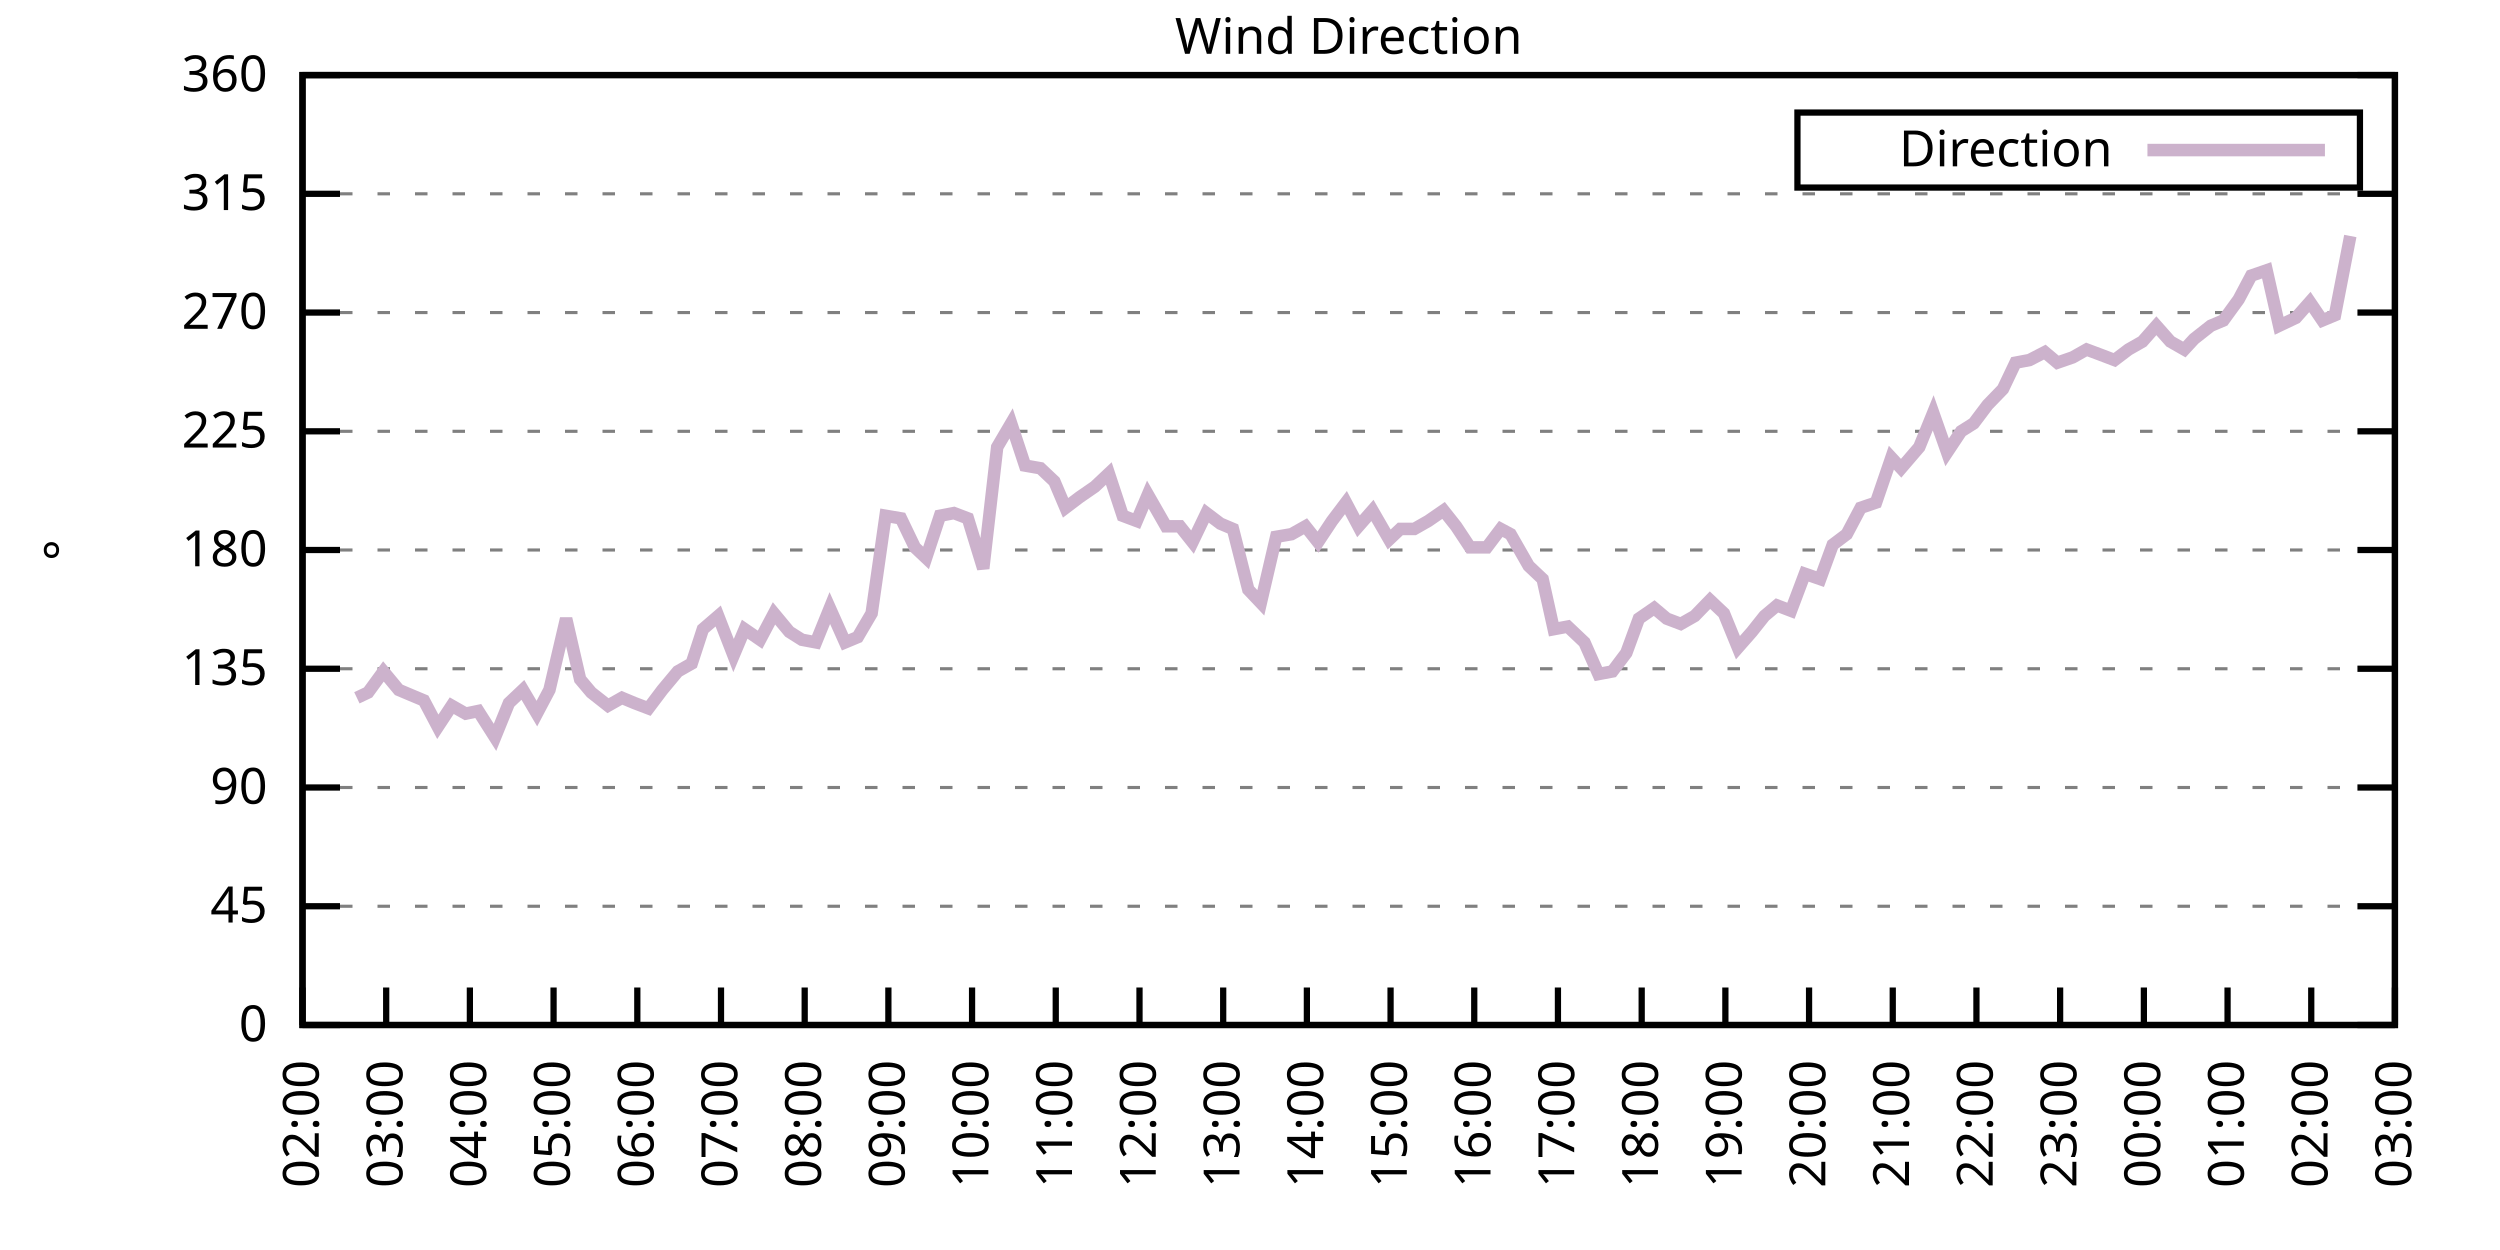
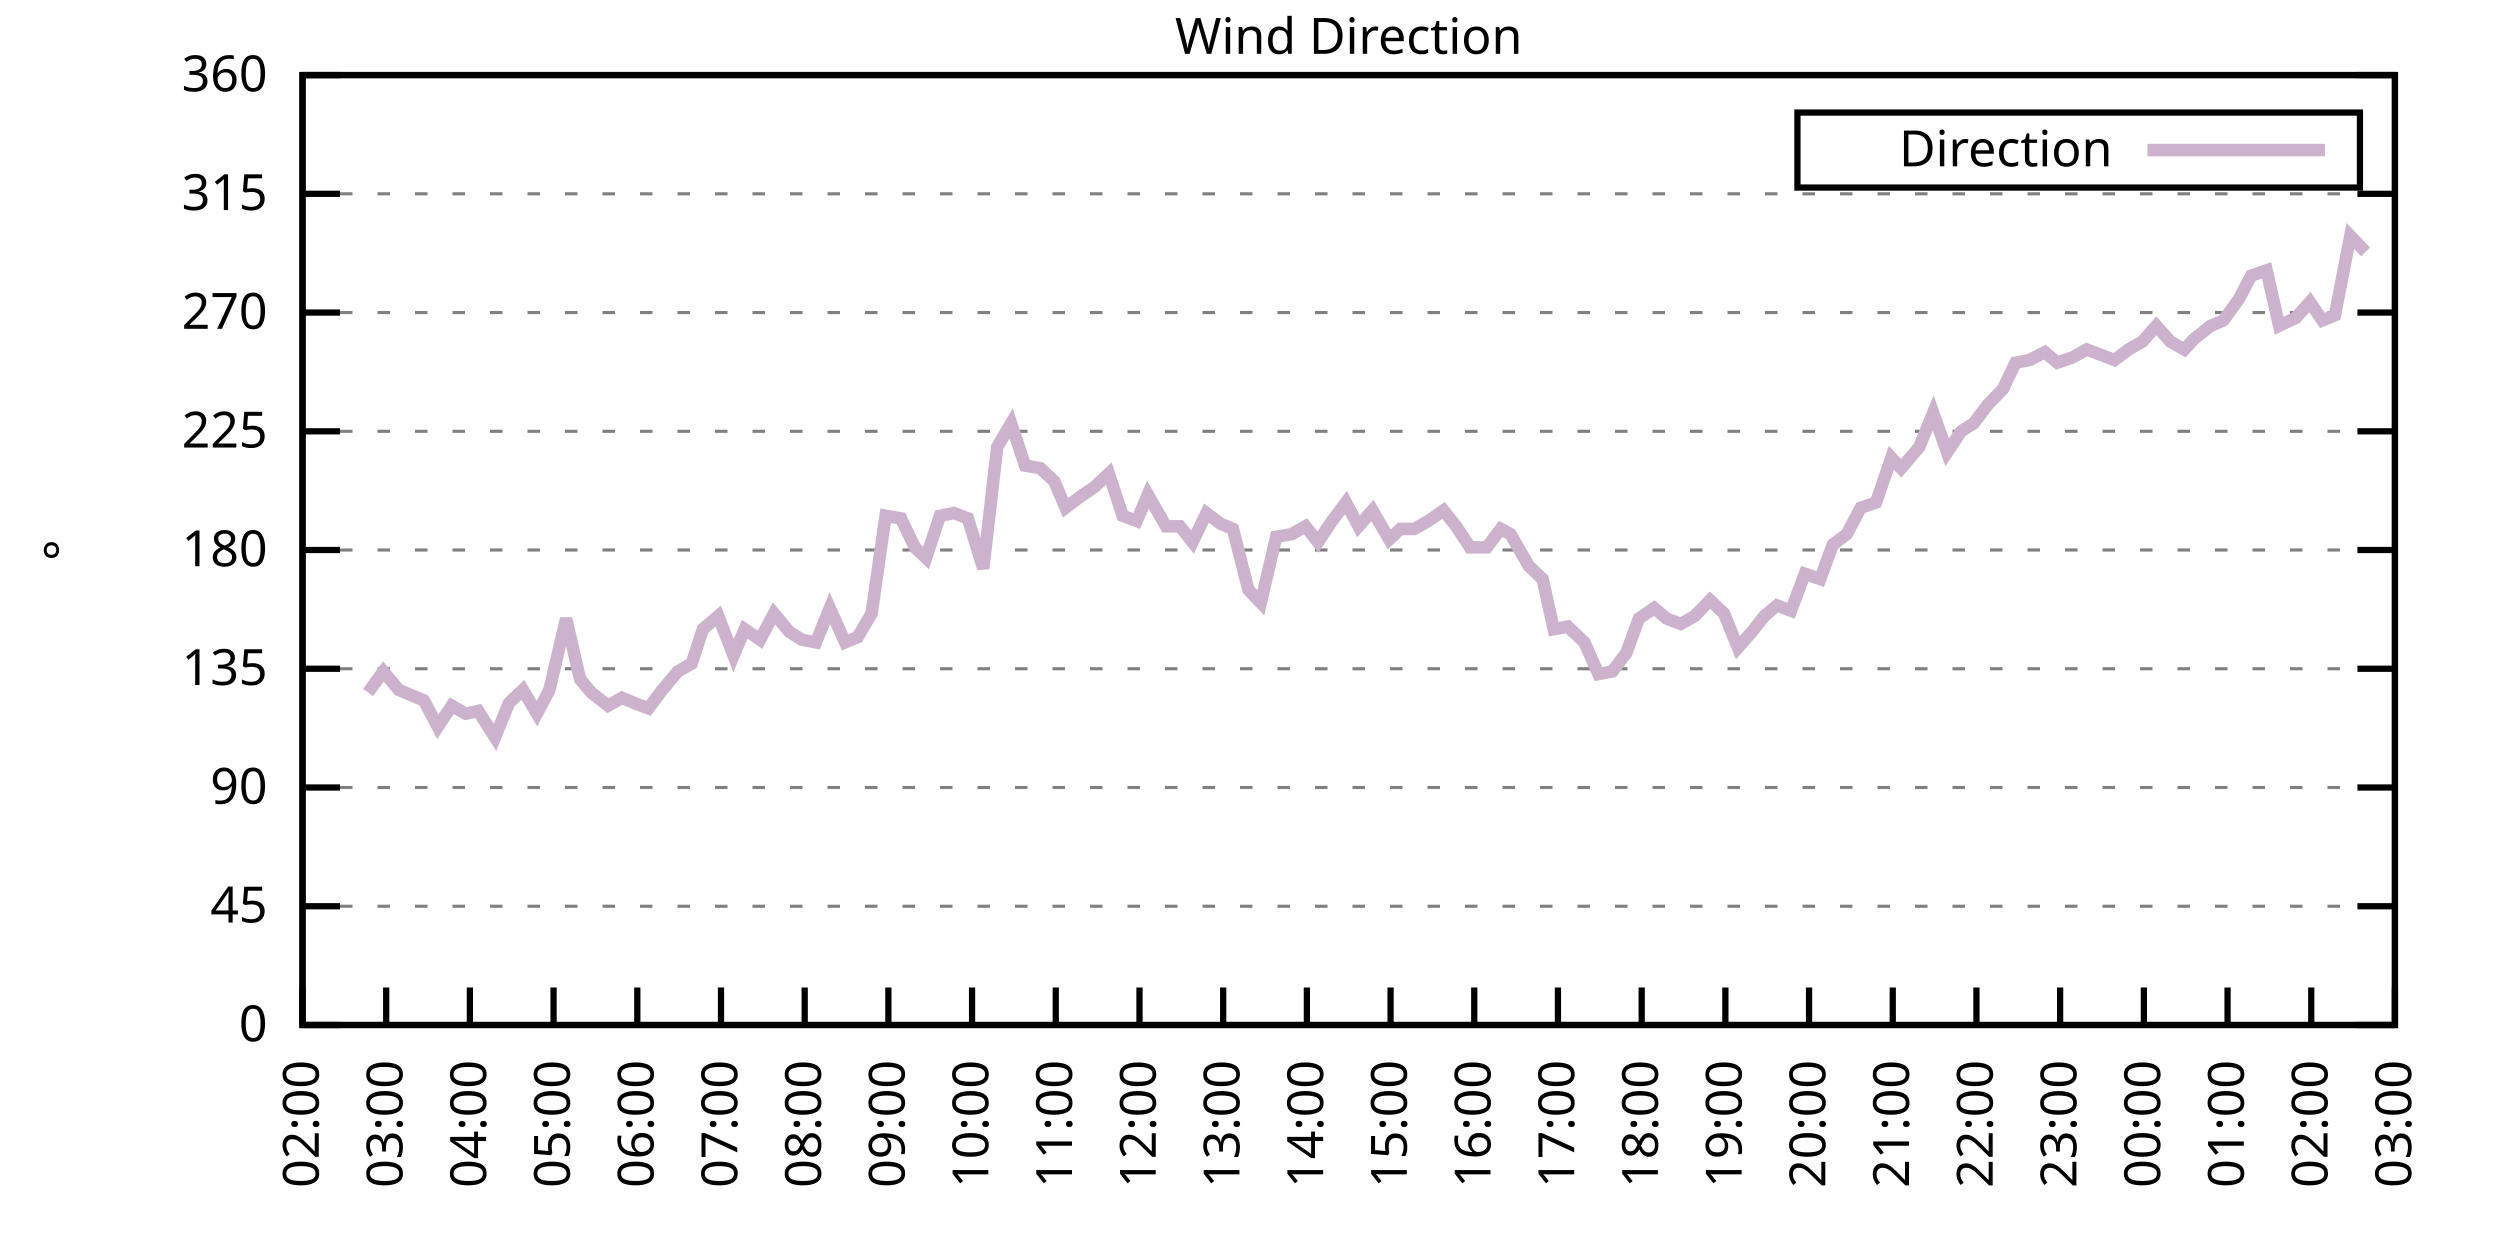
<svg xmlns="http://www.w3.org/2000/svg" xmlns:xlink="http://www.w3.org/1999/xlink" width="400" height="200" viewBox="0 0 400 200">
  <g id="gnuplot_canvas">
    <rect x="0" y="0" width="400" height="200" fill="none" />
    <defs>
      <circle id="gpDot" r="0.5" stroke-width="0.5" stroke="currentColor" />
      <path id="gpPt0" stroke-width="0.333" stroke="currentColor" d="M-1,0 h2 M0,-1 v2" />
      <path id="gpPt1" stroke-width="0.333" stroke="currentColor" d="M-1,-1 L1,1 M1,-1 L-1,1" />
      <path id="gpPt2" stroke-width="0.333" stroke="currentColor" d="M-1,0 L1,0 M0,-1 L0,1 M-1,-1 L1,1 M-1,1 L1,-1" />
      <rect id="gpPt3" stroke-width="0.333" stroke="currentColor" x="-1" y="-1" width="2" height="2" />
      <rect id="gpPt4" stroke-width="0.333" stroke="currentColor" fill="currentColor" x="-1" y="-1" width="2" height="2" />
      <circle id="gpPt5" stroke-width="0.333" stroke="currentColor" cx="0" cy="0" r="1" />
      <use xlink:href="#gpPt5" id="gpPt6" fill="currentColor" stroke="none" />
      <path id="gpPt7" stroke-width="0.333" stroke="currentColor" d="M0,-1.33 L-1.33,0.67 L1.33,0.67 z" />
      <use xlink:href="#gpPt7" id="gpPt8" fill="currentColor" stroke="none" />
      <use xlink:href="#gpPt7" id="gpPt9" stroke="currentColor" transform="rotate(180)" />
      <use xlink:href="#gpPt9" id="gpPt10" fill="currentColor" stroke="none" />
      <use xlink:href="#gpPt3" id="gpPt11" stroke="currentColor" transform="rotate(45)" />
      <use xlink:href="#gpPt11" id="gpPt12" fill="currentColor" stroke="none" />
      <path id="gpPt13" stroke-width="0.333" stroke="currentColor" d="M0,1.330 L1.265,0.411 L0.782,-1.067 L-0.782,-1.076 L-1.265,0.411 z" />
      <use xlink:href="#gpPt13" id="gpPt14" fill="currentColor" stroke="none" />
      <filter id="textbox" filterUnits="objectBoundingBox" x="0" y="0" height="1" width="1">
        <feFlood flood-color="white" flood-opacity="1" result="bgnd" />
        <feComposite in="SourceGraphic" in2="bgnd" operator="atop" />
      </filter>
      <filter id="greybox" filterUnits="objectBoundingBox" x="0" y="0" height="1" width="1">
        <feFlood flood-color="lightgrey" flood-opacity="1" result="grey" />
        <feComposite in="SourceGraphic" in2="grey" operator="atop" />
      </filter>
    </defs>
    <g fill="none" color="white" stroke="currentColor" stroke-width="1.00" stroke-linecap="butt" stroke-linejoin="miter">
</g>
    <g fill="none" color="black" stroke="currentColor" stroke-width="1.00" stroke-linecap="butt" stroke-linejoin="miter">
      <g stroke="none" shape-rendering="crispEdges">
        <polygon fill="rgb(255, 255, 255)" points="48.40,164.00 383.18,164.00 383.18,12.02 48.40,12.02 " />
      </g>
    </g>
    <g fill="none" color="black" stroke="currentColor" stroke-width="1.00" stroke-linecap="butt" stroke-linejoin="miter">
</g>
    <g fill="none" color="black" stroke="black" stroke-width="0.50" stroke-linecap="butt" stroke-linejoin="miter">
</g>
    <g fill="none" color="gray" stroke="currentColor" stroke-width="0.50" stroke-linecap="butt" stroke-linejoin="miter">
      <path stroke="gray" stroke-dasharray="2,4" class="gridline" d="M48.40,164.00 L383.19,164.00  " />
    </g>
    <g fill="none" color="gray" stroke="gray" stroke-width="1.00" stroke-linecap="butt" stroke-linejoin="miter">
</g>
    <g fill="none" color="black" stroke="currentColor" stroke-width="1.00" stroke-linecap="butt" stroke-linejoin="miter">
      <path stroke="black" d="M48.40,164.00 L54.40,164.00 M383.19,164.00 L377.19,164.00  " />
      <g transform="translate(42.80,166.60)" stroke="none" fill="black" font-family="Sans" font-size="8.00" text-anchor="end">
        <text>
          <tspan font-family="Sans"> 0</tspan>
        </text>
      </g>
    </g>
    <g fill="none" color="black" stroke="currentColor" stroke-width="1.00" stroke-linecap="butt" stroke-linejoin="miter">
</g>
    <g fill="none" color="black" stroke="black" stroke-width="0.50" stroke-linecap="butt" stroke-linejoin="miter">
</g>
    <g fill="none" color="gray" stroke="currentColor" stroke-width="0.50" stroke-linecap="butt" stroke-linejoin="miter">
      <path stroke="gray" stroke-dasharray="2,4" class="gridline" d="M48.40,145.00 L383.19,145.00  " />
    </g>
    <g fill="none" color="gray" stroke="gray" stroke-width="1.00" stroke-linecap="butt" stroke-linejoin="miter">
</g>
    <g fill="none" color="black" stroke="currentColor" stroke-width="1.00" stroke-linecap="butt" stroke-linejoin="miter">
      <path stroke="black" d="M48.40,145.00 L54.40,145.00 M383.19,145.00 L377.19,145.00  " />
      <g transform="translate(42.80,147.60)" stroke="none" fill="black" font-family="Sans" font-size="8.00" text-anchor="end">
        <text>
          <tspan font-family="Sans"> 45</tspan>
        </text>
      </g>
    </g>
    <g fill="none" color="black" stroke="currentColor" stroke-width="1.00" stroke-linecap="butt" stroke-linejoin="miter">
</g>
    <g fill="none" color="black" stroke="black" stroke-width="0.50" stroke-linecap="butt" stroke-linejoin="miter">
</g>
    <g fill="none" color="gray" stroke="currentColor" stroke-width="0.50" stroke-linecap="butt" stroke-linejoin="miter">
      <path stroke="gray" stroke-dasharray="2,4" class="gridline" d="M48.40,126.00 L383.19,126.00  " />
    </g>
    <g fill="none" color="gray" stroke="gray" stroke-width="1.00" stroke-linecap="butt" stroke-linejoin="miter">
</g>
    <g fill="none" color="black" stroke="currentColor" stroke-width="1.00" stroke-linecap="butt" stroke-linejoin="miter">
      <path stroke="black" d="M48.40,126.00 L54.40,126.00 M383.19,126.00 L377.19,126.00  " />
      <g transform="translate(42.80,128.60)" stroke="none" fill="black" font-family="Sans" font-size="8.00" text-anchor="end">
        <text>
          <tspan font-family="Sans"> 90</tspan>
        </text>
      </g>
    </g>
    <g fill="none" color="black" stroke="currentColor" stroke-width="1.00" stroke-linecap="butt" stroke-linejoin="miter">
</g>
    <g fill="none" color="black" stroke="black" stroke-width="0.50" stroke-linecap="butt" stroke-linejoin="miter">
</g>
    <g fill="none" color="gray" stroke="currentColor" stroke-width="0.50" stroke-linecap="butt" stroke-linejoin="miter">
      <path stroke="gray" stroke-dasharray="2,4" class="gridline" d="M48.40,107.00 L383.19,107.00  " />
    </g>
    <g fill="none" color="gray" stroke="gray" stroke-width="1.00" stroke-linecap="butt" stroke-linejoin="miter">
</g>
    <g fill="none" color="black" stroke="currentColor" stroke-width="1.00" stroke-linecap="butt" stroke-linejoin="miter">
      <path stroke="black" d="M48.40,107.00 L54.40,107.00 M383.19,107.00 L377.19,107.00  " />
      <g transform="translate(42.80,109.60)" stroke="none" fill="black" font-family="Sans" font-size="8.00" text-anchor="end">
        <text>
          <tspan font-family="Sans"> 135</tspan>
        </text>
      </g>
    </g>
    <g fill="none" color="black" stroke="currentColor" stroke-width="1.00" stroke-linecap="butt" stroke-linejoin="miter">
</g>
    <g fill="none" color="black" stroke="black" stroke-width="0.50" stroke-linecap="butt" stroke-linejoin="miter">
</g>
    <g fill="none" color="gray" stroke="currentColor" stroke-width="0.50" stroke-linecap="butt" stroke-linejoin="miter">
      <path stroke="gray" stroke-dasharray="2,4" class="gridline" d="M48.40,88.00 L383.19,88.00  " />
    </g>
    <g fill="none" color="gray" stroke="gray" stroke-width="1.00" stroke-linecap="butt" stroke-linejoin="miter">
</g>
    <g fill="none" color="black" stroke="currentColor" stroke-width="1.00" stroke-linecap="butt" stroke-linejoin="miter">
      <path stroke="black" d="M48.40,88.00 L54.40,88.00 M383.19,88.00 L377.19,88.00  " />
      <g transform="translate(42.80,90.60)" stroke="none" fill="black" font-family="Sans" font-size="8.00" text-anchor="end">
        <text>
          <tspan font-family="Sans"> 180</tspan>
        </text>
      </g>
    </g>
    <g fill="none" color="black" stroke="currentColor" stroke-width="1.00" stroke-linecap="butt" stroke-linejoin="miter">
</g>
    <g fill="none" color="black" stroke="black" stroke-width="0.50" stroke-linecap="butt" stroke-linejoin="miter">
</g>
    <g fill="none" color="gray" stroke="currentColor" stroke-width="0.50" stroke-linecap="butt" stroke-linejoin="miter">
      <path stroke="gray" stroke-dasharray="2,4" class="gridline" d="M48.40,69.01 L383.19,69.01  " />
    </g>
    <g fill="none" color="gray" stroke="gray" stroke-width="1.00" stroke-linecap="butt" stroke-linejoin="miter">
</g>
    <g fill="none" color="black" stroke="currentColor" stroke-width="1.00" stroke-linecap="butt" stroke-linejoin="miter">
      <path stroke="black" d="M48.40,69.01 L54.40,69.01 M383.19,69.01 L377.19,69.01  " />
      <g transform="translate(42.80,71.61)" stroke="none" fill="black" font-family="Sans" font-size="8.00" text-anchor="end">
        <text>
          <tspan font-family="Sans"> 225</tspan>
        </text>
      </g>
    </g>
    <g fill="none" color="black" stroke="currentColor" stroke-width="1.00" stroke-linecap="butt" stroke-linejoin="miter">
</g>
    <g fill="none" color="black" stroke="black" stroke-width="0.50" stroke-linecap="butt" stroke-linejoin="miter">
</g>
    <g fill="none" color="gray" stroke="currentColor" stroke-width="0.50" stroke-linecap="butt" stroke-linejoin="miter">
      <path stroke="gray" stroke-dasharray="2,4" class="gridline" d="M48.40,50.01 L383.19,50.01  " />
    </g>
    <g fill="none" color="gray" stroke="gray" stroke-width="1.00" stroke-linecap="butt" stroke-linejoin="miter">
</g>
    <g fill="none" color="black" stroke="currentColor" stroke-width="1.00" stroke-linecap="butt" stroke-linejoin="miter">
      <path stroke="black" d="M48.40,50.01 L54.40,50.01 M383.19,50.01 L377.19,50.01  " />
      <g transform="translate(42.80,52.61)" stroke="none" fill="black" font-family="Sans" font-size="8.00" text-anchor="end">
        <text>
          <tspan font-family="Sans"> 270</tspan>
        </text>
      </g>
    </g>
    <g fill="none" color="black" stroke="currentColor" stroke-width="1.00" stroke-linecap="butt" stroke-linejoin="miter">
</g>
    <g fill="none" color="black" stroke="black" stroke-width="0.50" stroke-linecap="butt" stroke-linejoin="miter">
</g>
    <g fill="none" color="gray" stroke="currentColor" stroke-width="0.50" stroke-linecap="butt" stroke-linejoin="miter">
      <path stroke="gray" stroke-dasharray="2,4" class="gridline" d="M48.40,31.01 L383.19,31.01  " />
    </g>
    <g fill="none" color="gray" stroke="gray" stroke-width="1.00" stroke-linecap="butt" stroke-linejoin="miter">
</g>
    <g fill="none" color="black" stroke="currentColor" stroke-width="1.00" stroke-linecap="butt" stroke-linejoin="miter">
      <path stroke="black" d="M48.40,31.01 L54.40,31.01 M383.19,31.01 L377.19,31.01  " />
      <g transform="translate(42.80,33.61)" stroke="none" fill="black" font-family="Sans" font-size="8.00" text-anchor="end">
        <text>
          <tspan font-family="Sans"> 315</tspan>
        </text>
      </g>
    </g>
    <g fill="none" color="black" stroke="currentColor" stroke-width="1.00" stroke-linecap="butt" stroke-linejoin="miter">
</g>
    <g fill="none" color="black" stroke="black" stroke-width="0.50" stroke-linecap="butt" stroke-linejoin="miter">
</g>
    <g fill="none" color="gray" stroke="currentColor" stroke-width="0.50" stroke-linecap="butt" stroke-linejoin="miter">
      <path stroke="gray" stroke-dasharray="2,4" class="gridline" d="M48.40,12.01 L383.19,12.01  " />
    </g>
    <g fill="none" color="gray" stroke="gray" stroke-width="1.00" stroke-linecap="butt" stroke-linejoin="miter">
</g>
    <g fill="none" color="black" stroke="currentColor" stroke-width="1.00" stroke-linecap="butt" stroke-linejoin="miter">
      <path stroke="black" d="M48.40,12.01 L54.40,12.01 M383.19,12.01 L377.19,12.01  " />
      <g transform="translate(42.80,14.61)" stroke="none" fill="black" font-family="Sans" font-size="8.00" text-anchor="end">
        <text>
          <tspan font-family="Sans"> 360</tspan>
        </text>
      </g>
    </g>
    <g fill="none" color="black" stroke="currentColor" stroke-width="1.00" stroke-linecap="butt" stroke-linejoin="miter">
      <path stroke="black" d="M48.40,164.00 L48.40,158.00  " />
      <g transform="translate(51.00,169.60) rotate(270.00)" stroke="none" fill="black" font-family="Sans" font-size="8.00" text-anchor="end">
        <text>
          <tspan font-family="Sans">02:00</tspan>
        </text>
      </g>
    </g>
    <g fill="none" color="black" stroke="currentColor" stroke-width="1.00" stroke-linecap="butt" stroke-linejoin="miter">
      <path stroke="black" d="M61.79,164.00 L61.79,158.00  " />
      <g transform="translate(64.39,169.60) rotate(270.00)" stroke="none" fill="black" font-family="Sans" font-size="8.00" text-anchor="end">
        <text>
          <tspan font-family="Sans">03:00</tspan>
        </text>
      </g>
    </g>
    <g fill="none" color="black" stroke="currentColor" stroke-width="1.00" stroke-linecap="butt" stroke-linejoin="miter">
      <path stroke="black" d="M75.18,164.00 L75.18,158.00  " />
      <g transform="translate(77.78,169.60) rotate(270.00)" stroke="none" fill="black" font-family="Sans" font-size="8.00" text-anchor="end">
        <text>
          <tspan font-family="Sans">04:00</tspan>
        </text>
      </g>
    </g>
    <g fill="none" color="black" stroke="currentColor" stroke-width="1.00" stroke-linecap="butt" stroke-linejoin="miter">
      <path stroke="black" d="M88.57,164.00 L88.57,158.00  " />
      <g transform="translate(91.17,169.60) rotate(270.00)" stroke="none" fill="black" font-family="Sans" font-size="8.00" text-anchor="end">
        <text>
          <tspan font-family="Sans">05:00</tspan>
        </text>
      </g>
    </g>
    <g fill="none" color="black" stroke="currentColor" stroke-width="1.00" stroke-linecap="butt" stroke-linejoin="miter">
      <path stroke="black" d="M101.97,164.00 L101.97,158.00  " />
      <g transform="translate(104.57,169.60) rotate(270.00)" stroke="none" fill="black" font-family="Sans" font-size="8.00" text-anchor="end">
        <text>
          <tspan font-family="Sans">06:00</tspan>
        </text>
      </g>
    </g>
    <g fill="none" color="black" stroke="currentColor" stroke-width="1.00" stroke-linecap="butt" stroke-linejoin="miter">
      <path stroke="black" d="M115.36,164.00 L115.36,158.00  " />
      <g transform="translate(117.96,169.60) rotate(270.00)" stroke="none" fill="black" font-family="Sans" font-size="8.00" text-anchor="end">
        <text>
          <tspan font-family="Sans">07:00</tspan>
        </text>
      </g>
    </g>
    <g fill="none" color="black" stroke="currentColor" stroke-width="1.00" stroke-linecap="butt" stroke-linejoin="miter">
      <path stroke="black" d="M128.75,164.00 L128.75,158.00  " />
      <g transform="translate(131.35,169.60) rotate(270.00)" stroke="none" fill="black" font-family="Sans" font-size="8.00" text-anchor="end">
        <text>
          <tspan font-family="Sans">08:00</tspan>
        </text>
      </g>
    </g>
    <g fill="none" color="black" stroke="currentColor" stroke-width="1.00" stroke-linecap="butt" stroke-linejoin="miter">
      <path stroke="black" d="M142.14,164.00 L142.14,158.00  " />
      <g transform="translate(144.74,169.60) rotate(270.00)" stroke="none" fill="black" font-family="Sans" font-size="8.00" text-anchor="end">
        <text>
          <tspan font-family="Sans">09:00</tspan>
        </text>
      </g>
    </g>
    <g fill="none" color="black" stroke="currentColor" stroke-width="1.00" stroke-linecap="butt" stroke-linejoin="miter">
      <path stroke="black" d="M155.53,164.00 L155.53,158.00  " />
      <g transform="translate(158.13,169.60) rotate(270.00)" stroke="none" fill="black" font-family="Sans" font-size="8.00" text-anchor="end">
        <text>
          <tspan font-family="Sans">10:00</tspan>
        </text>
      </g>
    </g>
    <g fill="none" color="black" stroke="currentColor" stroke-width="1.00" stroke-linecap="butt" stroke-linejoin="miter">
      <path stroke="black" d="M168.92,164.00 L168.92,158.00  " />
      <g transform="translate(171.52,169.60) rotate(270.00)" stroke="none" fill="black" font-family="Sans" font-size="8.00" text-anchor="end">
        <text>
          <tspan font-family="Sans">11:00</tspan>
        </text>
      </g>
    </g>
    <g fill="none" color="black" stroke="currentColor" stroke-width="1.00" stroke-linecap="butt" stroke-linejoin="miter">
      <path stroke="black" d="M182.32,164.00 L182.32,158.00  " />
      <g transform="translate(184.92,169.60) rotate(270.00)" stroke="none" fill="black" font-family="Sans" font-size="8.00" text-anchor="end">
        <text>
          <tspan font-family="Sans">12:00</tspan>
        </text>
      </g>
    </g>
    <g fill="none" color="black" stroke="currentColor" stroke-width="1.00" stroke-linecap="butt" stroke-linejoin="miter">
      <path stroke="black" d="M195.71,164.00 L195.71,158.00  " />
      <g transform="translate(198.31,169.60) rotate(270.00)" stroke="none" fill="black" font-family="Sans" font-size="8.00" text-anchor="end">
        <text>
          <tspan font-family="Sans">13:00</tspan>
        </text>
      </g>
    </g>
    <g fill="none" color="black" stroke="currentColor" stroke-width="1.00" stroke-linecap="butt" stroke-linejoin="miter">
      <path stroke="black" d="M209.10,164.00 L209.10,158.00  " />
      <g transform="translate(211.70,169.60) rotate(270.00)" stroke="none" fill="black" font-family="Sans" font-size="8.00" text-anchor="end">
        <text>
          <tspan font-family="Sans">14:00</tspan>
        </text>
      </g>
    </g>
    <g fill="none" color="black" stroke="currentColor" stroke-width="1.00" stroke-linecap="butt" stroke-linejoin="miter">
      <path stroke="black" d="M222.49,164.00 L222.49,158.00  " />
      <g transform="translate(225.09,169.60) rotate(270.00)" stroke="none" fill="black" font-family="Sans" font-size="8.00" text-anchor="end">
        <text>
          <tspan font-family="Sans">15:00</tspan>
        </text>
      </g>
    </g>
    <g fill="none" color="black" stroke="currentColor" stroke-width="1.00" stroke-linecap="butt" stroke-linejoin="miter">
      <path stroke="black" d="M235.88,164.00 L235.88,158.00  " />
      <g transform="translate(238.48,169.60) rotate(270.00)" stroke="none" fill="black" font-family="Sans" font-size="8.00" text-anchor="end">
        <text>
          <tspan font-family="Sans">16:00</tspan>
        </text>
      </g>
    </g>
    <g fill="none" color="black" stroke="currentColor" stroke-width="1.00" stroke-linecap="butt" stroke-linejoin="miter">
      <path stroke="black" d="M249.27,164.00 L249.27,158.00  " />
      <g transform="translate(251.87,169.60) rotate(270.00)" stroke="none" fill="black" font-family="Sans" font-size="8.00" text-anchor="end">
        <text>
          <tspan font-family="Sans">17:00</tspan>
        </text>
      </g>
    </g>
    <g fill="none" color="black" stroke="currentColor" stroke-width="1.00" stroke-linecap="butt" stroke-linejoin="miter">
      <path stroke="black" d="M262.67,164.00 L262.67,158.00  " />
      <g transform="translate(265.27,169.60) rotate(270.00)" stroke="none" fill="black" font-family="Sans" font-size="8.00" text-anchor="end">
        <text>
          <tspan font-family="Sans">18:00</tspan>
        </text>
      </g>
    </g>
    <g fill="none" color="black" stroke="currentColor" stroke-width="1.00" stroke-linecap="butt" stroke-linejoin="miter">
      <path stroke="black" d="M276.06,164.00 L276.06,158.00  " />
      <g transform="translate(278.66,169.60) rotate(270.00)" stroke="none" fill="black" font-family="Sans" font-size="8.00" text-anchor="end">
        <text>
          <tspan font-family="Sans">19:00</tspan>
        </text>
      </g>
    </g>
    <g fill="none" color="black" stroke="currentColor" stroke-width="1.00" stroke-linecap="butt" stroke-linejoin="miter">
      <path stroke="black" d="M289.45,164.00 L289.45,158.00  " />
      <g transform="translate(292.05,169.60) rotate(270.00)" stroke="none" fill="black" font-family="Sans" font-size="8.00" text-anchor="end">
        <text>
          <tspan font-family="Sans">20:00</tspan>
        </text>
      </g>
    </g>
    <g fill="none" color="black" stroke="currentColor" stroke-width="1.00" stroke-linecap="butt" stroke-linejoin="miter">
      <path stroke="black" d="M302.84,164.00 L302.84,158.00  " />
      <g transform="translate(305.44,169.60) rotate(270.00)" stroke="none" fill="black" font-family="Sans" font-size="8.00" text-anchor="end">
        <text>
          <tspan font-family="Sans">21:00</tspan>
        </text>
      </g>
    </g>
    <g fill="none" color="black" stroke="currentColor" stroke-width="1.00" stroke-linecap="butt" stroke-linejoin="miter">
      <path stroke="black" d="M316.23,164.00 L316.23,158.00  " />
      <g transform="translate(318.83,169.60) rotate(270.00)" stroke="none" fill="black" font-family="Sans" font-size="8.00" text-anchor="end">
        <text>
          <tspan font-family="Sans">22:00</tspan>
        </text>
      </g>
    </g>
    <g fill="none" color="black" stroke="currentColor" stroke-width="1.00" stroke-linecap="butt" stroke-linejoin="miter">
      <path stroke="black" d="M329.62,164.00 L329.62,158.00  " />
      <g transform="translate(332.22,169.60) rotate(270.00)" stroke="none" fill="black" font-family="Sans" font-size="8.00" text-anchor="end">
        <text>
          <tspan font-family="Sans">23:00</tspan>
        </text>
      </g>
    </g>
    <g fill="none" color="black" stroke="currentColor" stroke-width="1.00" stroke-linecap="butt" stroke-linejoin="miter">
      <path stroke="black" d="M343.02,164.00 L343.02,158.00  " />
      <g transform="translate(345.62,169.60) rotate(270.00)" stroke="none" fill="black" font-family="Sans" font-size="8.00" text-anchor="end">
        <text>
          <tspan font-family="Sans">00:00</tspan>
        </text>
      </g>
    </g>
    <g fill="none" color="black" stroke="currentColor" stroke-width="1.00" stroke-linecap="butt" stroke-linejoin="miter">
      <path stroke="black" d="M356.41,164.00 L356.41,158.00  " />
      <g transform="translate(359.01,169.60) rotate(270.00)" stroke="none" fill="black" font-family="Sans" font-size="8.00" text-anchor="end">
        <text>
          <tspan font-family="Sans">01:00</tspan>
        </text>
      </g>
    </g>
    <g fill="none" color="black" stroke="currentColor" stroke-width="1.00" stroke-linecap="butt" stroke-linejoin="miter">
      <path stroke="black" d="M369.80,164.00 L369.80,158.00  " />
      <g transform="translate(372.40,169.60) rotate(270.00)" stroke="none" fill="black" font-family="Sans" font-size="8.00" text-anchor="end">
        <text>
          <tspan font-family="Sans">02:00</tspan>
        </text>
      </g>
    </g>
    <g fill="none" color="black" stroke="currentColor" stroke-width="1.00" stroke-linecap="butt" stroke-linejoin="miter">
      <path stroke="black" d="M383.19,164.00 L383.19,158.00  " />
      <g transform="translate(385.79,169.60) rotate(270.00)" stroke="none" fill="black" font-family="Sans" font-size="8.00" text-anchor="end">
        <text>
          <tspan font-family="Sans">03:00</tspan>
        </text>
      </g>
    </g>
    <g fill="none" color="black" stroke="currentColor" stroke-width="1.00" stroke-linecap="butt" stroke-linejoin="miter">
</g>
    <g fill="none" color="black" stroke="currentColor" stroke-width="1.00" stroke-linecap="butt" stroke-linejoin="miter">
      <path stroke="black" d="M48.40,12.01 L48.40,164.00 L383.19,164.00 L383.19,12.01 L48.40,12.01 Z  " />
    </g>
    <g fill="none" color="black" stroke="currentColor" stroke-width="1.00" stroke-linecap="butt" stroke-linejoin="miter">
</g>
    <g fill="none" color="black" stroke="currentColor" stroke-width="1.00" stroke-linecap="butt" stroke-linejoin="miter">
      <path stroke="black" d="M287.59,30.01 L287.59,18.01 L377.59,18.01 L377.59,30.01 L287.59,30.01 Z  " />
    </g>
    <g id="Wind_direction_plot_1">
      <g fill="none" color="white" stroke="black" stroke-width="2.00" stroke-linecap="butt" stroke-linejoin="miter">
</g>
      <g fill="none" color="black" stroke="currentColor" stroke-width="2.00" stroke-linecap="butt" stroke-linejoin="miter">
        <g transform="translate(337.99,26.61)" stroke="none" fill="black" font-family="Sans" font-size="8.00" text-anchor="end">
          <text>
            <tspan font-family="Sans">Direction</tspan>
          </text>
        </g>
      </g>
      <g fill="none" color="black" stroke="currentColor" stroke-width="2.00" stroke-linecap="butt" stroke-linejoin="miter">
-         <path stroke="rgb(204, 178, 204)" d="M343.59,24.01 L371.99,24.01 M57.10,111.65 L58.89,110.80 L61.35,107.43 L63.80,110.38 L65.81,111.23 L67.82,112.07   L70.05,116.29 L72.28,112.91 L74.51,114.18 L76.52,113.76 L79.20,117.98 L81.43,112.49 L83.66,110.38 L85.90,114.18   L87.91,110.38 L90.58,98.98 L92.82,108.69 L94.60,110.80 L97.28,112.91 L99.51,111.65 L101.52,112.49 L103.75,113.34   L105.98,110.38 L108.44,107.43 L110.67,106.16 L112.46,100.67 L114.91,98.56 L117.37,104.89 L119.15,100.67 L121.61,102.36   L123.84,98.14 L126.29,101.09 L128.30,102.36 L130.54,102.78 L132.77,97.29 L135.22,102.78 L137.23,101.94 L139.46,98.14   L141.69,82.52 L144.15,82.94 L146.38,87.58 L148.17,89.27 L150.40,82.52 L152.63,82.09 L154.86,82.94 L157.32,90.96   L159.55,71.54 L161.78,67.74 L164.01,74.49 L166.47,74.92 L168.70,77.03 L170.49,81.25 L172.72,79.56 L175.17,77.87   L177.41,75.76 L179.64,82.52 L181.87,83.36 L183.66,79.14 L186.56,84.21 L188.79,84.21 L190.80,86.74 L193.03,82.09   L195.26,83.78 L197.27,84.63 L199.73,94.34 L201.73,96.45 L204.19,85.89 L206.64,85.47 L208.88,84.21 L210.88,86.74   L213.12,83.36 L215.35,80.41 L217.36,84.21 L219.59,81.67 L222.27,86.32 L224.05,84.63 L226.29,84.63 L228.52,83.36   L230.97,81.67 L232.98,84.21 L235.21,87.58 L237.89,87.58 L240.12,84.63 L241.69,85.47 L244.59,90.54 L246.82,92.65   L248.60,100.67 L250.84,100.25 L253.51,102.78 L255.75,107.85 L257.98,107.43 L260.21,104.47 L262.22,98.98 L264.67,97.29   L266.68,98.98 L268.92,99.83 L271.15,98.56 L273.60,96.03 L275.83,98.14 L278.07,103.63 L280.30,101.09 L282.31,98.56   L284.32,96.87 L286.55,97.72 L288.78,91.80 L291.23,92.65 L293.24,87.16 L295.48,85.47 L297.71,81.25 L300.16,80.41   L302.62,73.23 L304.18,74.92 L307.08,71.54 L309.31,66.05 L311.54,72.38 L313.78,69.01 L315.79,67.74 L318.02,64.78   L320.47,62.25 L322.48,58.03 L324.71,57.61 L327.17,56.34 L329.18,58.03 L331.63,57.18 L333.86,55.92 L336.10,56.76   L338.33,57.61 L340.56,55.92 L342.79,54.65 L345.02,52.12 L347.26,54.65 L349.49,55.92 L351.05,54.23 L353.73,52.12   L355.74,51.27 L358.19,47.90 L360.20,44.10 L362.66,43.25 L364.66,52.12 L367.34,50.85 L369.58,48.32 L371.58,51.27   L373.59,50.43 L376.05,37.76  " />
+         <path stroke="rgb(204, 178, 204)" d="M343.59,24.01 L371.99,24.01 M58.89,110.80 L61.35,107.43 L63.80,110.38 L65.81,111.23 L67.82,112.07 L70.05,116.29   L72.28,112.91 L74.51,114.18 L76.52,113.76 L79.20,117.98 L81.43,112.49 L83.66,110.38 L85.90,114.18 L87.91,110.38   L90.58,98.98 L92.82,108.69 L94.60,110.80 L97.28,112.91 L99.51,111.65 L101.52,112.49 L103.75,113.34 L105.98,110.38   L108.44,107.43 L110.67,106.16 L112.46,100.67 L114.91,98.56 L117.37,104.89 L119.15,100.67 L121.61,102.36 L123.84,98.14   L126.29,101.09 L128.30,102.36 L130.54,102.78 L132.77,97.29 L135.22,102.78 L137.23,101.94 L139.46,98.14 L141.69,82.52   L144.15,82.94 L146.38,87.58 L148.17,89.27 L150.40,82.52 L152.63,82.09 L154.86,82.94 L157.32,90.96 L159.55,71.54   L161.78,67.74 L164.01,74.49 L166.47,74.92 L168.70,77.03 L170.49,81.25 L172.72,79.56 L175.17,77.87 L177.41,75.76   L179.64,82.52 L181.87,83.36 L183.66,79.14 L186.56,84.21 L188.79,84.21 L190.80,86.74 L193.03,82.09 L195.26,83.78   L197.27,84.63 L199.73,94.34 L201.73,96.45 L204.19,85.89 L206.64,85.47 L208.88,84.21 L210.88,86.74 L213.12,83.36   L215.35,80.41 L217.36,84.21 L219.59,81.67 L222.27,86.32 L224.05,84.63 L226.29,84.63 L228.52,83.36 L230.97,81.67   L232.98,84.21 L235.21,87.58 L237.89,87.58 L240.12,84.63 L241.69,85.47 L244.59,90.54 L246.82,92.65 L248.60,100.67   L250.84,100.25 L253.51,102.78 L255.75,107.85 L257.98,107.43 L260.21,104.47 L262.22,98.98 L264.67,97.29 L266.68,98.98   L268.92,99.83 L271.15,98.56 L273.60,96.03 L275.83,98.14 L278.07,103.63 L280.30,101.09 L282.31,98.56 L284.32,96.87   L286.55,97.72 L288.78,91.80 L291.23,92.65 L293.24,87.16 L295.48,85.47 L297.71,81.25 L300.16,80.41 L302.62,73.23   L304.18,74.92 L307.08,71.54 L309.31,66.05 L311.54,72.38 L313.78,69.01 L315.79,67.74 L318.02,64.78 L320.47,62.25   L322.48,58.03 L324.71,57.61 L327.17,56.34 L329.18,58.03 L331.63,57.18 L333.86,55.92 L336.10,56.76 L338.33,57.61   L340.56,55.92 L342.79,54.65 L345.02,52.12 L347.26,54.65 L349.49,55.92 L351.05,54.23 L353.73,52.12 L355.74,51.27   L358.19,47.90 L360.20,44.10 L362.66,43.25 L364.66,52.12 L367.34,50.85 L369.58,48.32 L371.58,51.27 L373.59,50.43   L376.05,37.76 L378.50,40.30  " />
      </g>
    </g>
    <g fill="none" color="black" stroke="currentColor" stroke-width="2.00" stroke-linecap="butt" stroke-linejoin="miter">
</g>
    <g fill="none" color="black" stroke="black" stroke-width="1.00" stroke-linecap="butt" stroke-linejoin="miter">
</g>
    <g fill="none" color="black" stroke="currentColor" stroke-width="1.00" stroke-linecap="butt" stroke-linejoin="miter">
      <path stroke="black" d="M48.40,12.01 L48.40,164.00 L383.19,164.00 L383.19,12.01 L48.40,12.01 Z  " />
      <g transform="translate(12.80,88.01) rotate(270.00)" stroke="none" fill="black" font-family="Sans" font-size="8.00" text-anchor="middle">
        <text>
          <tspan font-family="Sans">°</tspan>
        </text>
      </g>
    </g>
    <g fill="none" color="black" stroke="currentColor" stroke-width="1.00" stroke-linecap="butt" stroke-linejoin="miter">
</g>
    <g fill="none" color="black" stroke="currentColor" stroke-width="1.00" stroke-linecap="butt" stroke-linejoin="miter">
      <g transform="translate(215.79,8.61)" stroke="none" fill="black" font-family="Sans" font-size="8.00" text-anchor="middle">
        <text>
          <tspan font-family="Sans">Wind Direction</tspan>
        </text>
      </g>
    </g>
    <g fill="none" color="black" stroke="currentColor" stroke-width="1.00" stroke-linecap="butt" stroke-linejoin="miter">
</g>
  </g>
</svg>
